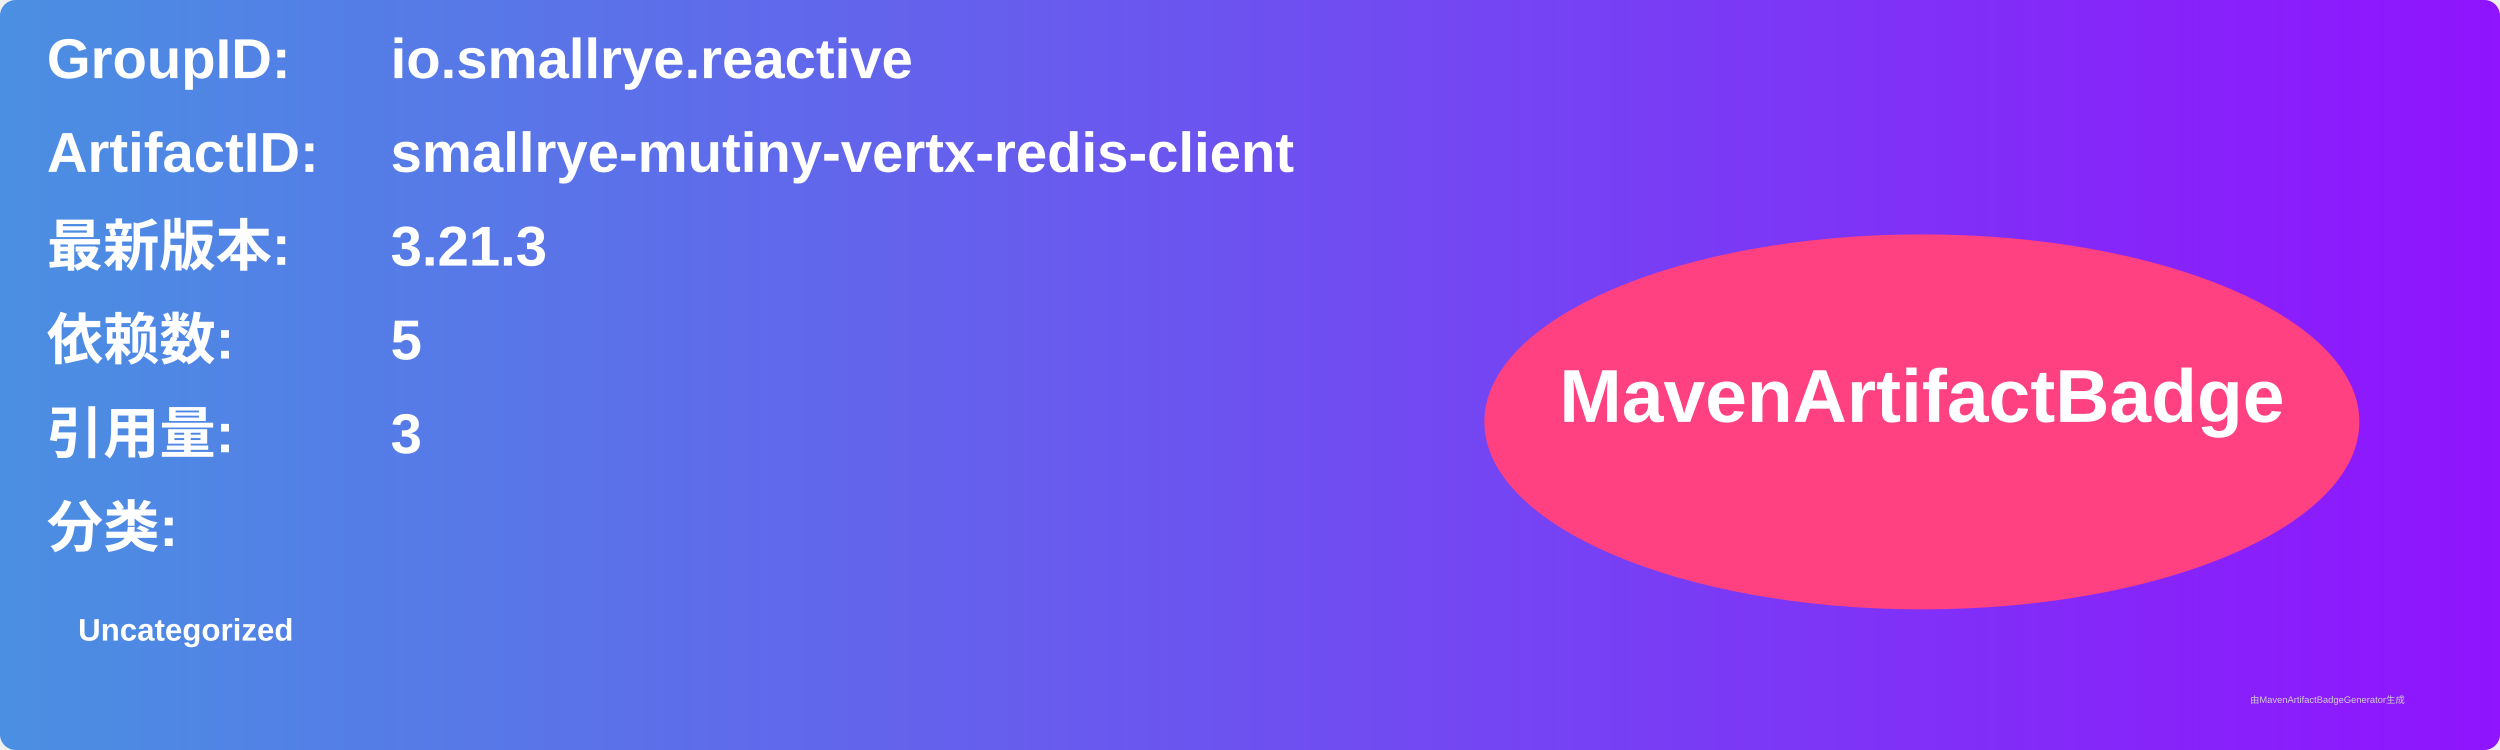
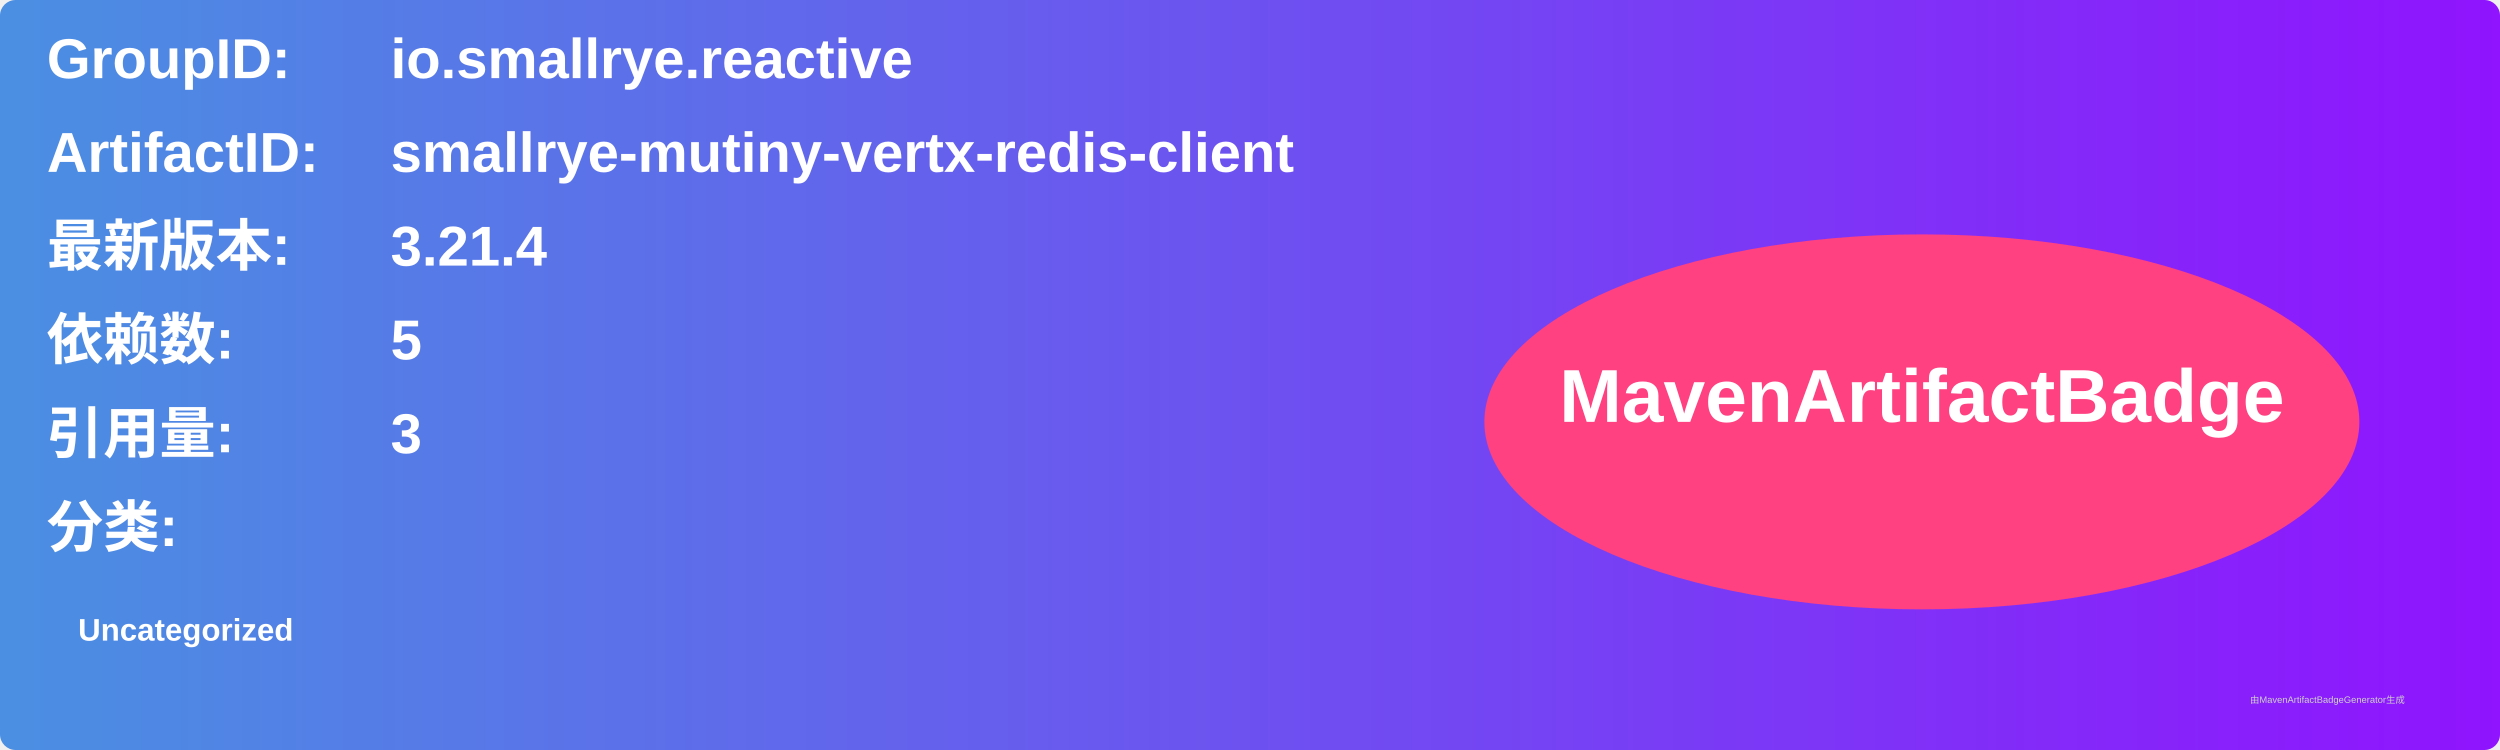
<svg xmlns="http://www.w3.org/2000/svg" width="800" height="240" viewBox="0 0 800 240">
  <linearGradient id="grad" x1="0%" y1="0%" x2="100%" y2="0%">
    <stop offset="0%" stop-color="#4a90e2" />
    <stop offset="100%" stop-color="#9013fe" />
  </linearGradient>
  <rect width="100%" height="100%" rx="5" ry="5" fill="url(#grad)" />
  <g transform="translate(15, 15)">
    <text x="0" y="10" font-family="Arial" font-size="18" fill="white" font-weight="bold" width="260">GroupID:</text>
    <text x="110" y="10" font-family="Arial" font-size="18" fill="white" font-weight="bold" width="460">io.smallrye.reactive</text>
    <text x="0" y="40" font-family="Arial" font-size="18" fill="white" font-weight="bold" width="260">ArtifactID:</text>
    <text x="110" y="40" font-family="Arial" font-size="18" fill="white" font-weight="bold" width="460">smallrye-mutiny-vertx-redis-client</text>
    <text x="0" y="70" font-family="Arial" font-size="18" fill="white" font-weight="bold">最新版本:</text>
    <text x="110" y="70" font-family="Arial" font-size="18" fill="white" font-weight="bold">
-       <tspan font-weight="bold">3.21.3</tspan>
+       <tspan font-weight="bold">3.21.4</tspan>
    </text>
    <text x="0" y="100" font-family="Arial" font-size="18" fill="white" font-weight="bold">依赖数: </text>
    <text x="110" y="100" font-family="Arial" font-size="18" fill="white">
      <tspan font-weight="bold">5</tspan>
    </text>
    <text x="0" y="130" font-family="Arial" font-size="18" fill="white" font-weight="bold">引用量: </text>
    <text x="110" y="130" font-family="Arial" font-size="18" fill="white">
      <tspan font-weight="bold">3</tspan>
    </text>
    <text x="0" y="160" font-family="Arial" font-size="18" fill="white" font-weight="bold">分类:</text>
    <text x="10" y="190" font-family="Arial" font-size="10" fill="white">
      <tspan font-weight="bold">Uncategorized</tspan>
    </text>
    <ellipse cx="600" cy="120" rx="140" ry="60" fill="#ff4081" />
    <text x="600" y="120" text-anchor="middle" font-family="Arial" font-size="24" fill="white" font-weight="bold">MavenArtifactBadge</text>
  </g>
  <text x="720" y="225" font-family="Arial" font-size="3" fill="#d0d0d0">由MavenArtifactBadgeGenerator生成</text>
</svg>
